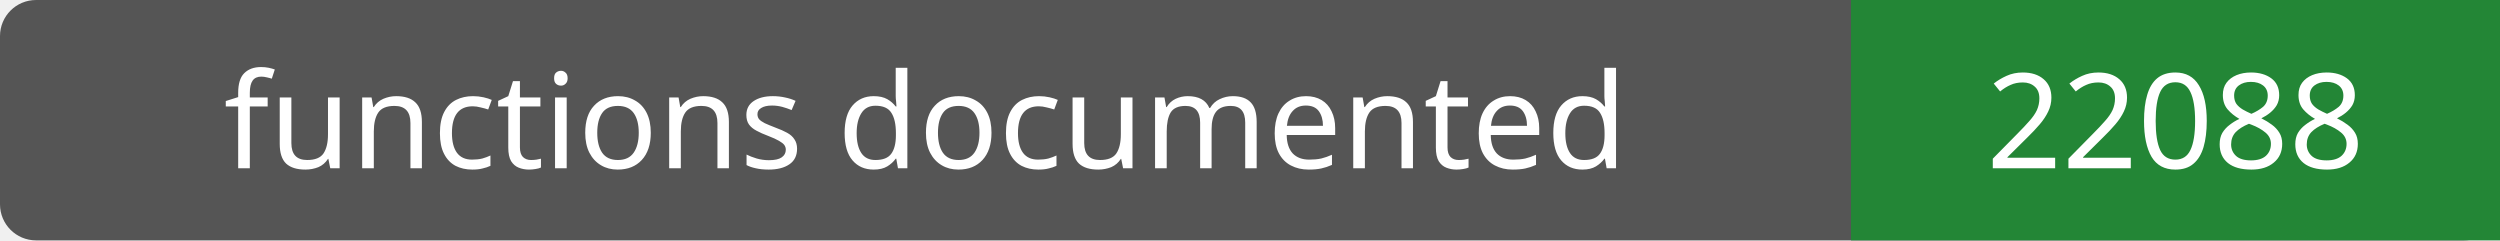
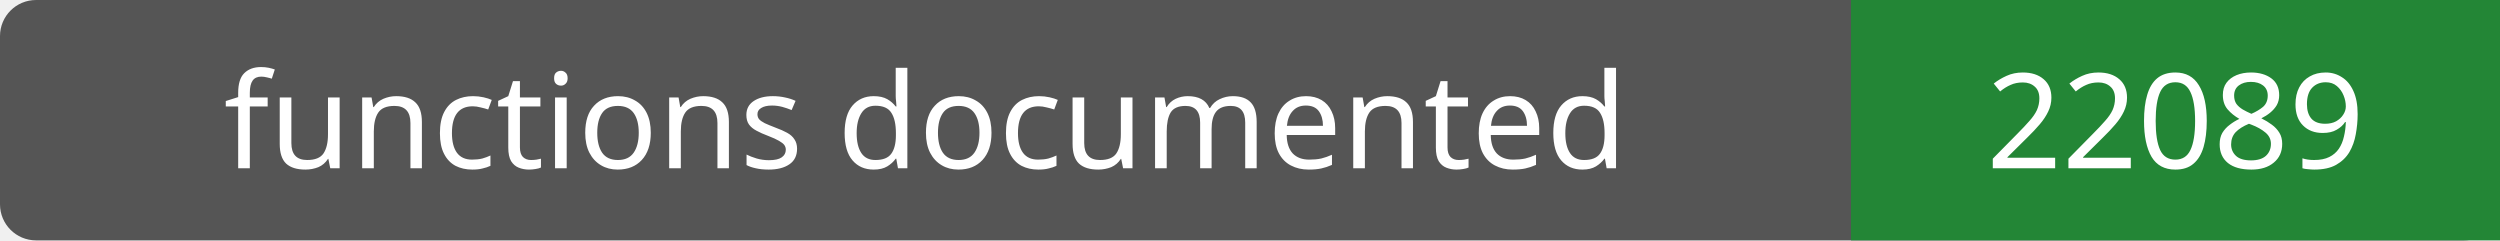
- <svg xmlns="http://www.w3.org/2000/svg" width="208" height="20" role="img" aria-label="functions documented: 22088">
+ <svg xmlns="http://www.w3.org/2000/svg" width="208" height="20" role="img" aria-label="functions documented: 22089">
  <rect width="208" height="20" rx="3" fill="#555" />
  <path fill="#238636" d="M154 0h54v20H154z" />
  <g fill="#fff" text-anchor="middle" font-family="Verdana,sans-serif" font-size="11">
    <text x="77.0" y="14">functions documented</text>
-     <text x="181.0" y="14">22088</text>
+     <text x="181.0" y="14">22089</text>
  </g>
</svg>
